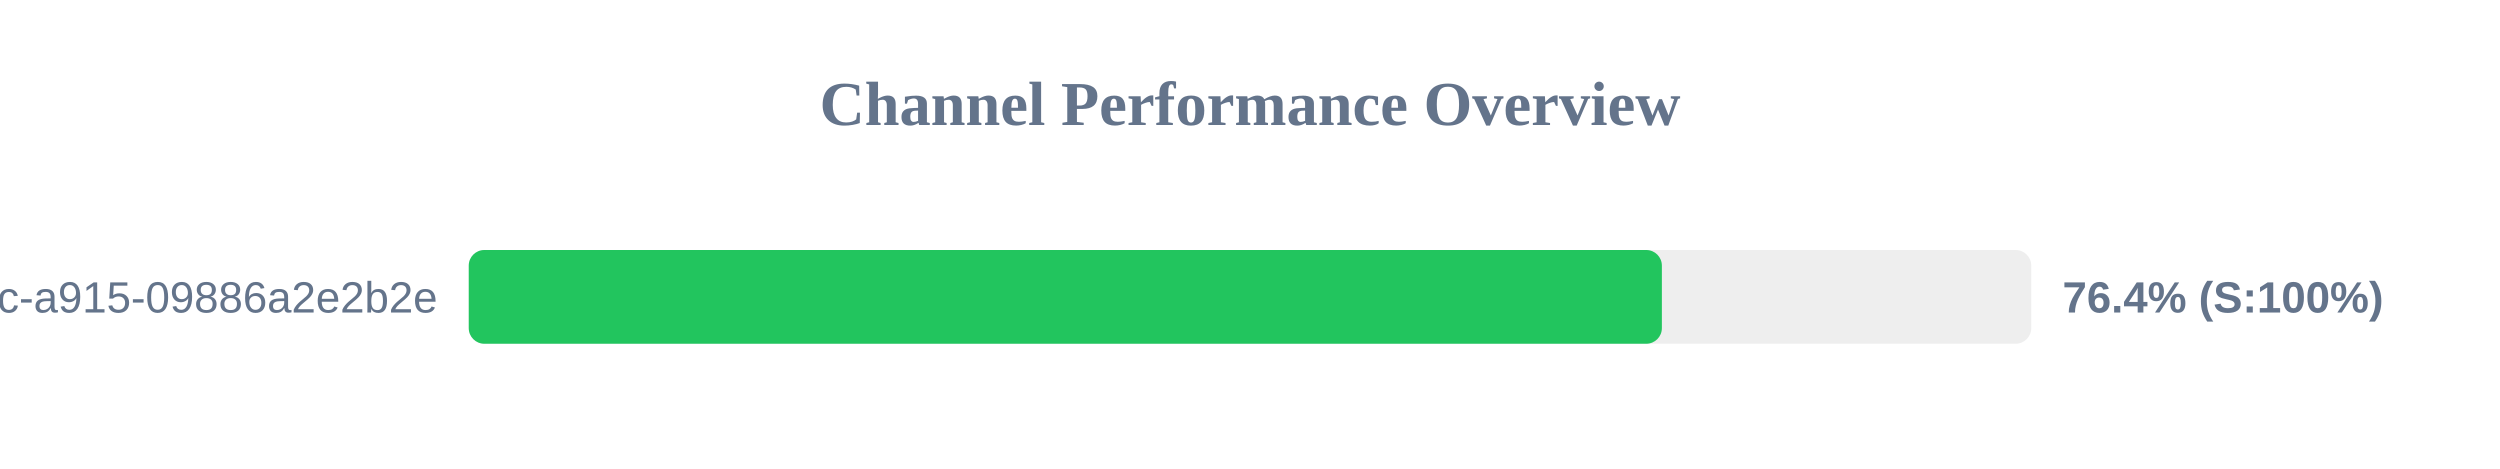
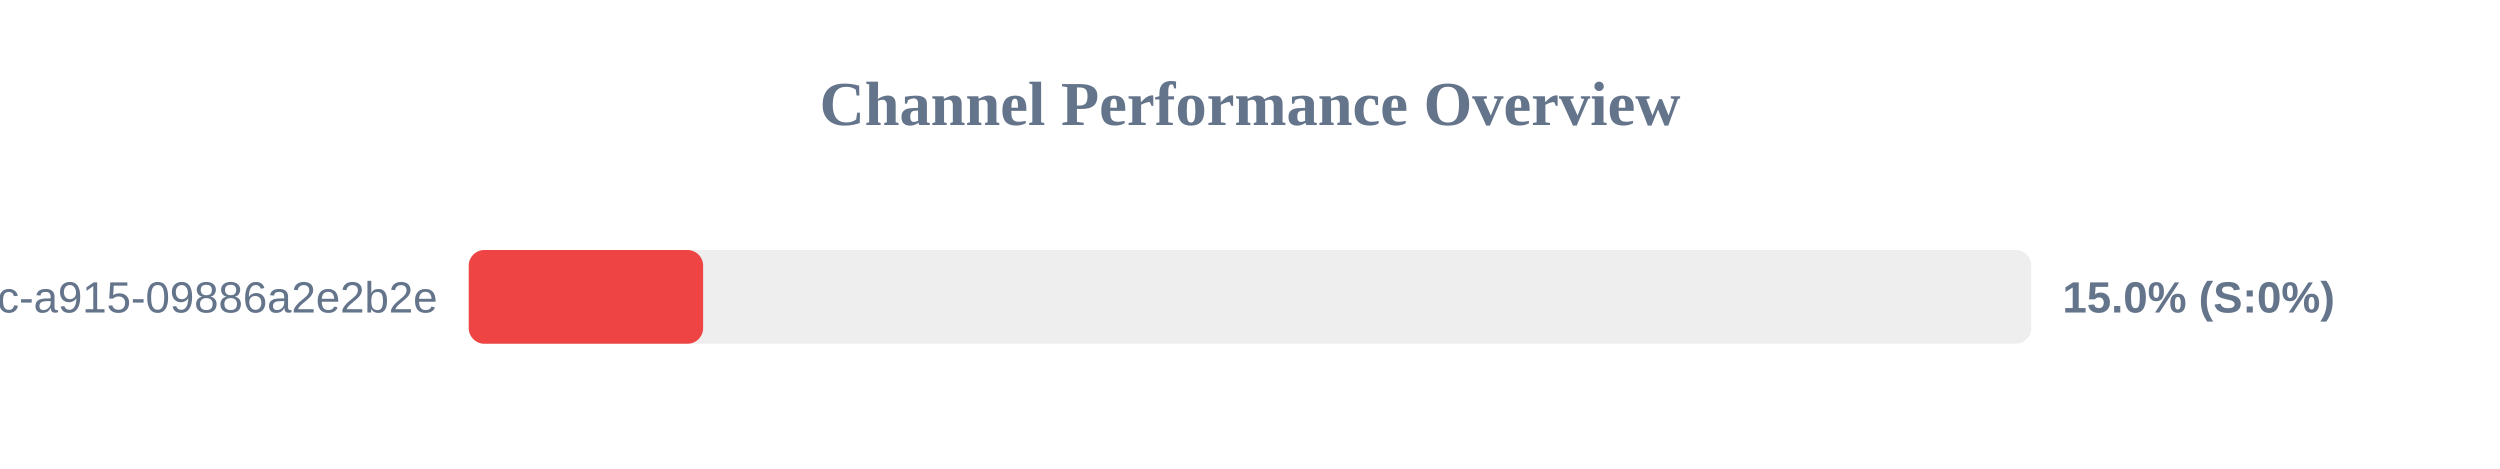
<svg xmlns="http://www.w3.org/2000/svg" width="800" height="150" version="1.1">
  <style>
        .row { font: 14px Arial; fill: #64748b; }
        .score { font: bold 14px Arial; fill: #64748b; }
    </style>
  <text x="400" y="40" text-anchor="middle" font-size="20px" font-weight="bold" fill="#64748b">Channel Performance Overview</text>
  <rect x="150" y="80" width="500" height="30" fill="#eee" rx="5" />
-   <rect x="150" y="80" width="381.8" height="30" fill="#22c55e" rx="5" />
+   <rect x="150" y="80" width="75.0" height="30" fill="#ef4444" rx="5" />
  <text x="140" y="100" text-anchor="end" class="row">?uuid=52816135-d3bc-46bc-a915-09886a2e2b2e</text>
-   <text x="660" y="100" text-anchor="start" class="score">76.4% (S:100%)</text>
+   <text x="660" y="100" text-anchor="start" class="score">15.0% (S:0%)</text>
</svg>
